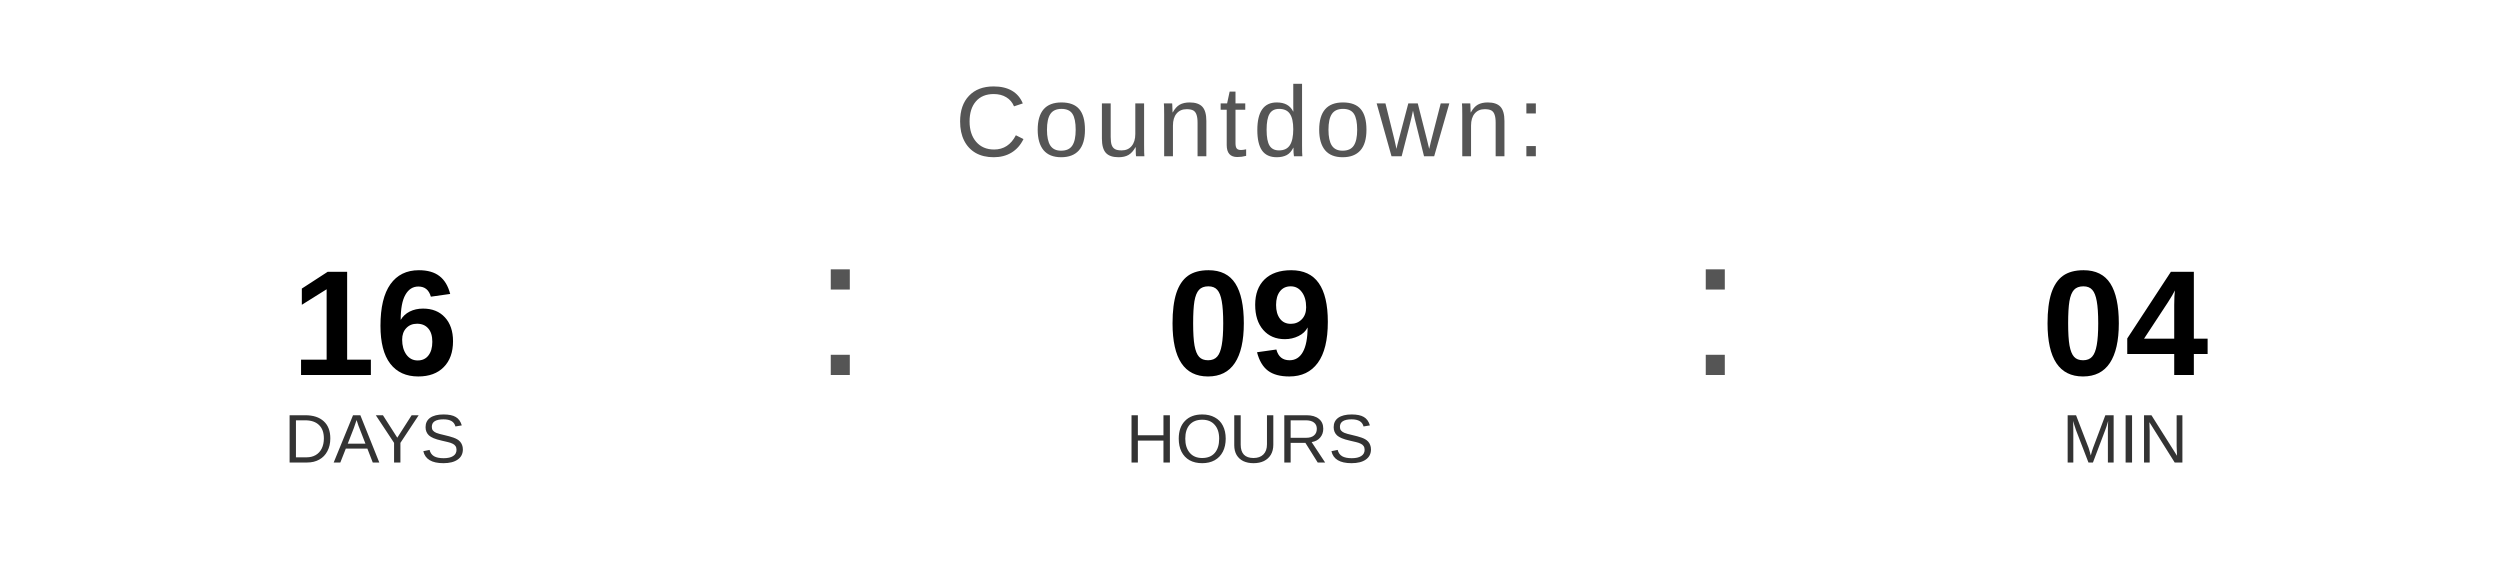
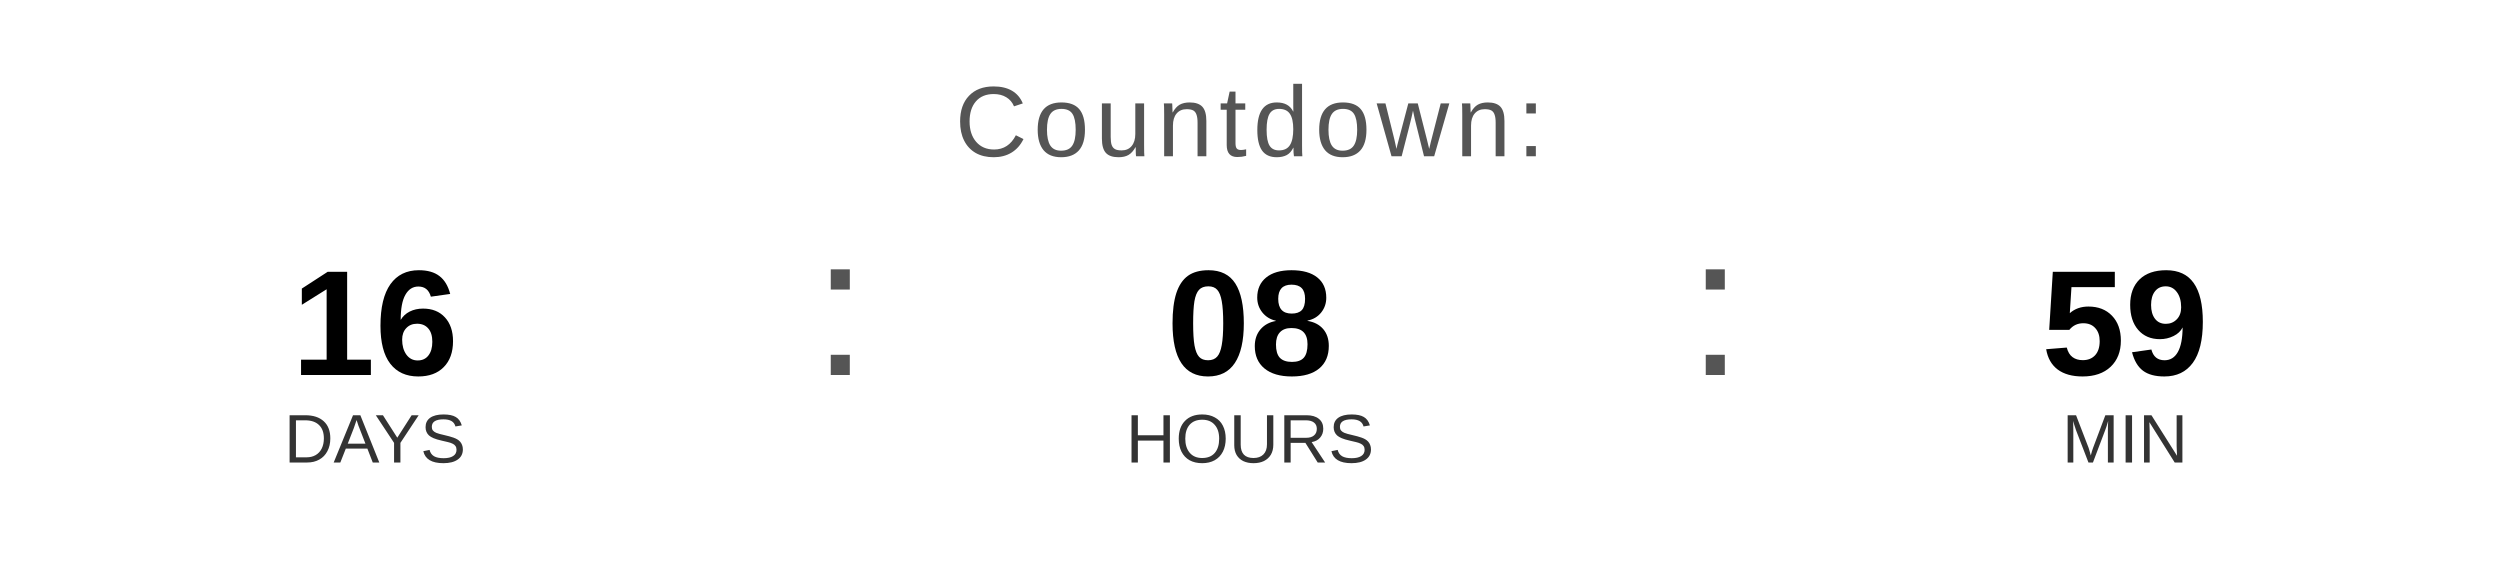
<svg xmlns="http://www.w3.org/2000/svg" width="400" height="90" viewBox="0 0 400 90">
  <text x="200" y="25" font-family="Arial, Helvetica, sans-serif" font-size="16" fill="#555555" text-anchor="middle" letter-spacing="1">
    Countdown:
  </text>
  <text x="60" y="60" font-family="Arial, Helvetica, sans-serif" font-size="24" font-weight="bold" fill="#000000" text-anchor="middle">16</text>
  <text x="60" y="74" font-family="Arial, Helvetica, sans-serif" font-size="11" fill="#333333" text-anchor="middle">DAYS</text>
  <text x="130" y="60" font-family="Arial, sans-serif" font-size="32" fill="#555555">:</text>
-   <text x="200" y="60" font-family="Arial, Helvetica, sans-serif" font-size="24" font-weight="bold" fill="#000000" text-anchor="middle">09</text>
+   <text x="200" y="60" font-family="Arial, Helvetica, sans-serif" font-size="24" font-weight="bold" fill="#000000" text-anchor="middle">08</text>
  <text x="200" y="74" font-family="Arial, Helvetica, sans-serif" font-size="11" fill="#333333" text-anchor="middle">HOURS</text>
  <text x="270" y="60" font-family="Arial, sans-serif" font-size="32" fill="#555555">:</text>
-   <text x="340" y="60" font-family="Arial, Helvetica, sans-serif" font-size="24" font-weight="bold" fill="#000000" text-anchor="middle">04</text>
+   <text x="340" y="60" font-family="Arial, Helvetica, sans-serif" font-size="24" font-weight="bold" fill="#000000" text-anchor="middle">59</text>
  <text x="340" y="74" font-family="Arial, Helvetica, sans-serif" font-size="11" fill="#333333" text-anchor="middle">MIN</text>
</svg>
